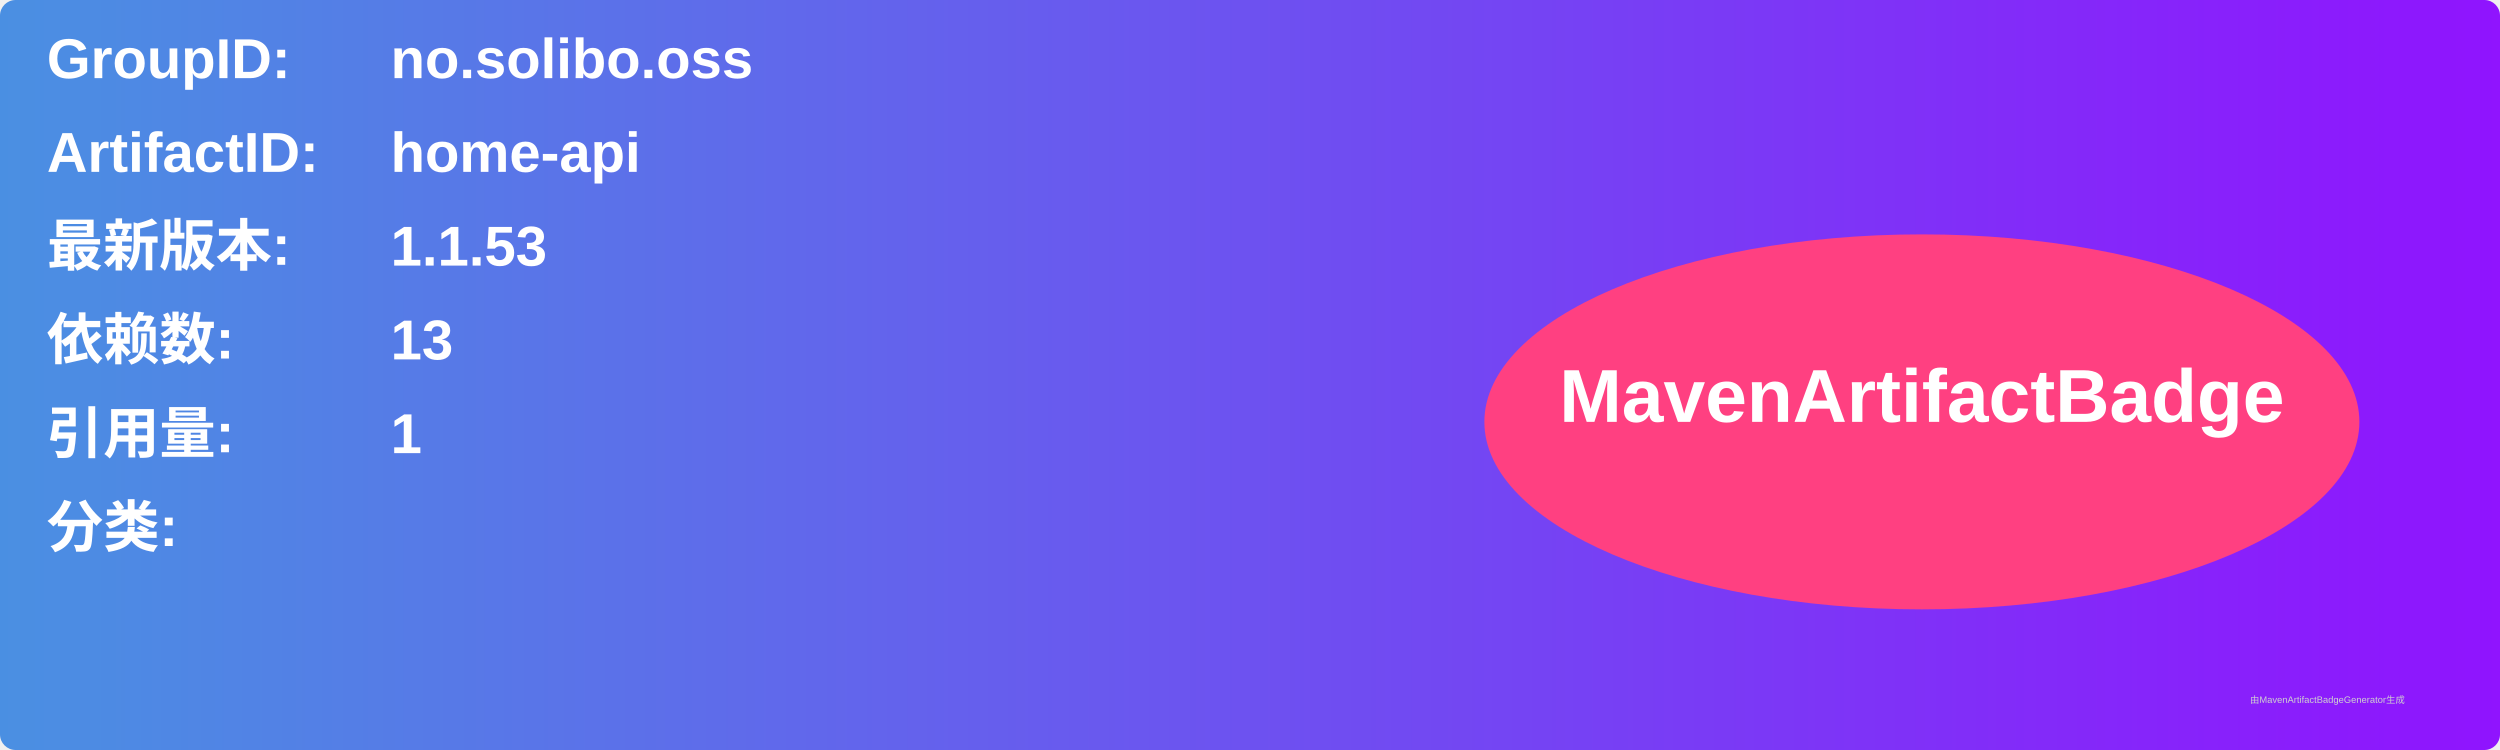
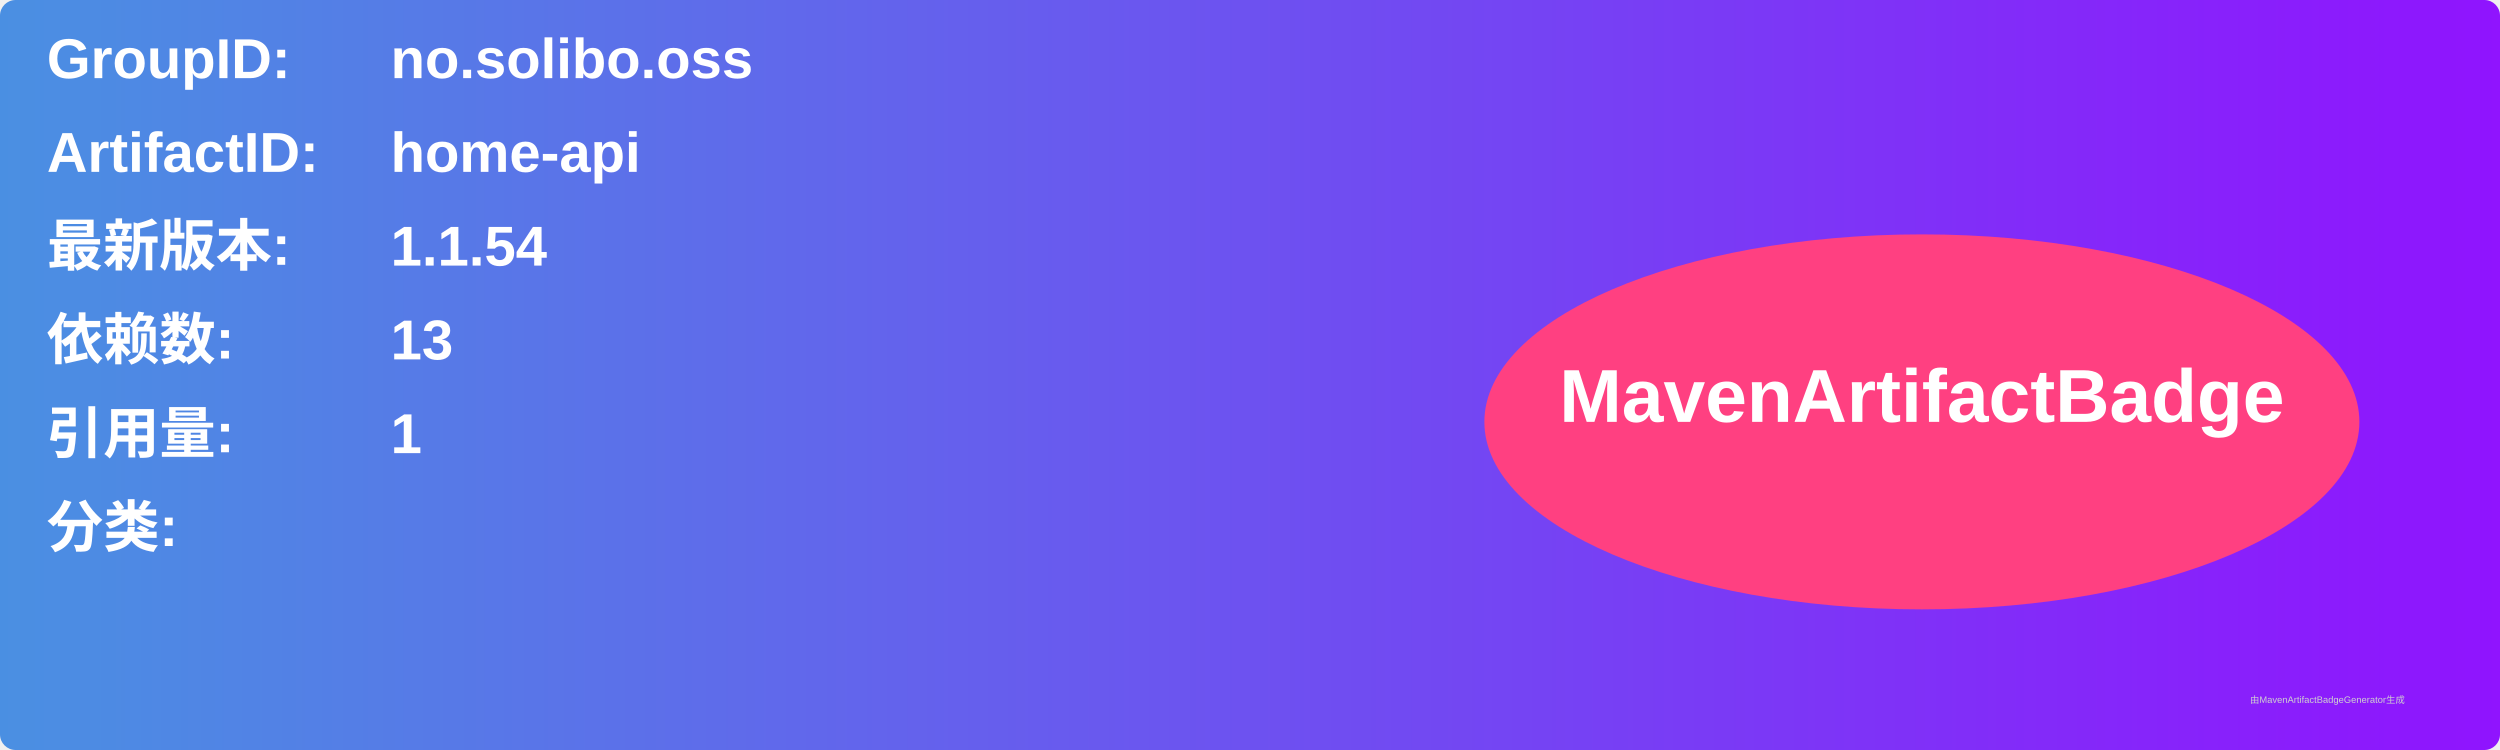
<svg xmlns="http://www.w3.org/2000/svg" width="800" height="240" viewBox="0 0 800 240">
  <linearGradient id="grad" x1="0%" y1="0%" x2="100%" y2="0%">
    <stop offset="0%" stop-color="#4a90e2" />
    <stop offset="100%" stop-color="#9013fe" />
  </linearGradient>
  <rect width="100%" height="100%" rx="5" ry="5" fill="url(#grad)" />
  <g transform="translate(15, 15)">
    <text x="0" y="10" font-family="Arial" font-size="18" fill="white" font-weight="bold" width="260">GroupID:</text>
    <text x="110" y="10" font-family="Arial" font-size="18" fill="white" font-weight="bold" width="460">no.solibo.oss</text>
    <text x="0" y="40" font-family="Arial" font-size="18" fill="white" font-weight="bold" width="260">ArtifactID:</text>
    <text x="110" y="40" font-family="Arial" font-size="18" fill="white" font-weight="bold" width="460">home-api</text>
    <text x="0" y="70" font-family="Arial" font-size="18" fill="white" font-weight="bold">最新版本:</text>
    <text x="110" y="70" font-family="Arial" font-size="18" fill="white" font-weight="bold">
-       <tspan font-weight="bold">1.1.53</tspan>
+       <tspan font-weight="bold">1.1.54</tspan>
    </text>
    <text x="0" y="100" font-family="Arial" font-size="18" fill="white" font-weight="bold">依赖数: </text>
    <text x="110" y="100" font-family="Arial" font-size="18" fill="white">
      <tspan font-weight="bold">13</tspan>
    </text>
    <text x="0" y="130" font-family="Arial" font-size="18" fill="white" font-weight="bold">引用量: </text>
    <text x="110" y="130" font-family="Arial" font-size="18" fill="white">
      <tspan font-weight="bold">1</tspan>
    </text>
    <text x="0" y="160" font-family="Arial" font-size="18" fill="white" font-weight="bold">分类:</text>
    <text x="10" y="190" font-family="Arial" font-size="10" fill="white">
      <tspan font-weight="bold" />
    </text>
    <ellipse cx="600" cy="120" rx="140" ry="60" fill="#ff4081" />
    <text x="600" y="120" text-anchor="middle" font-family="Arial" font-size="24" fill="white" font-weight="bold">MavenArtifactBadge</text>
  </g>
  <text x="720" y="225" font-family="Arial" font-size="3" fill="#d0d0d0">由MavenArtifactBadgeGenerator生成</text>
</svg>
